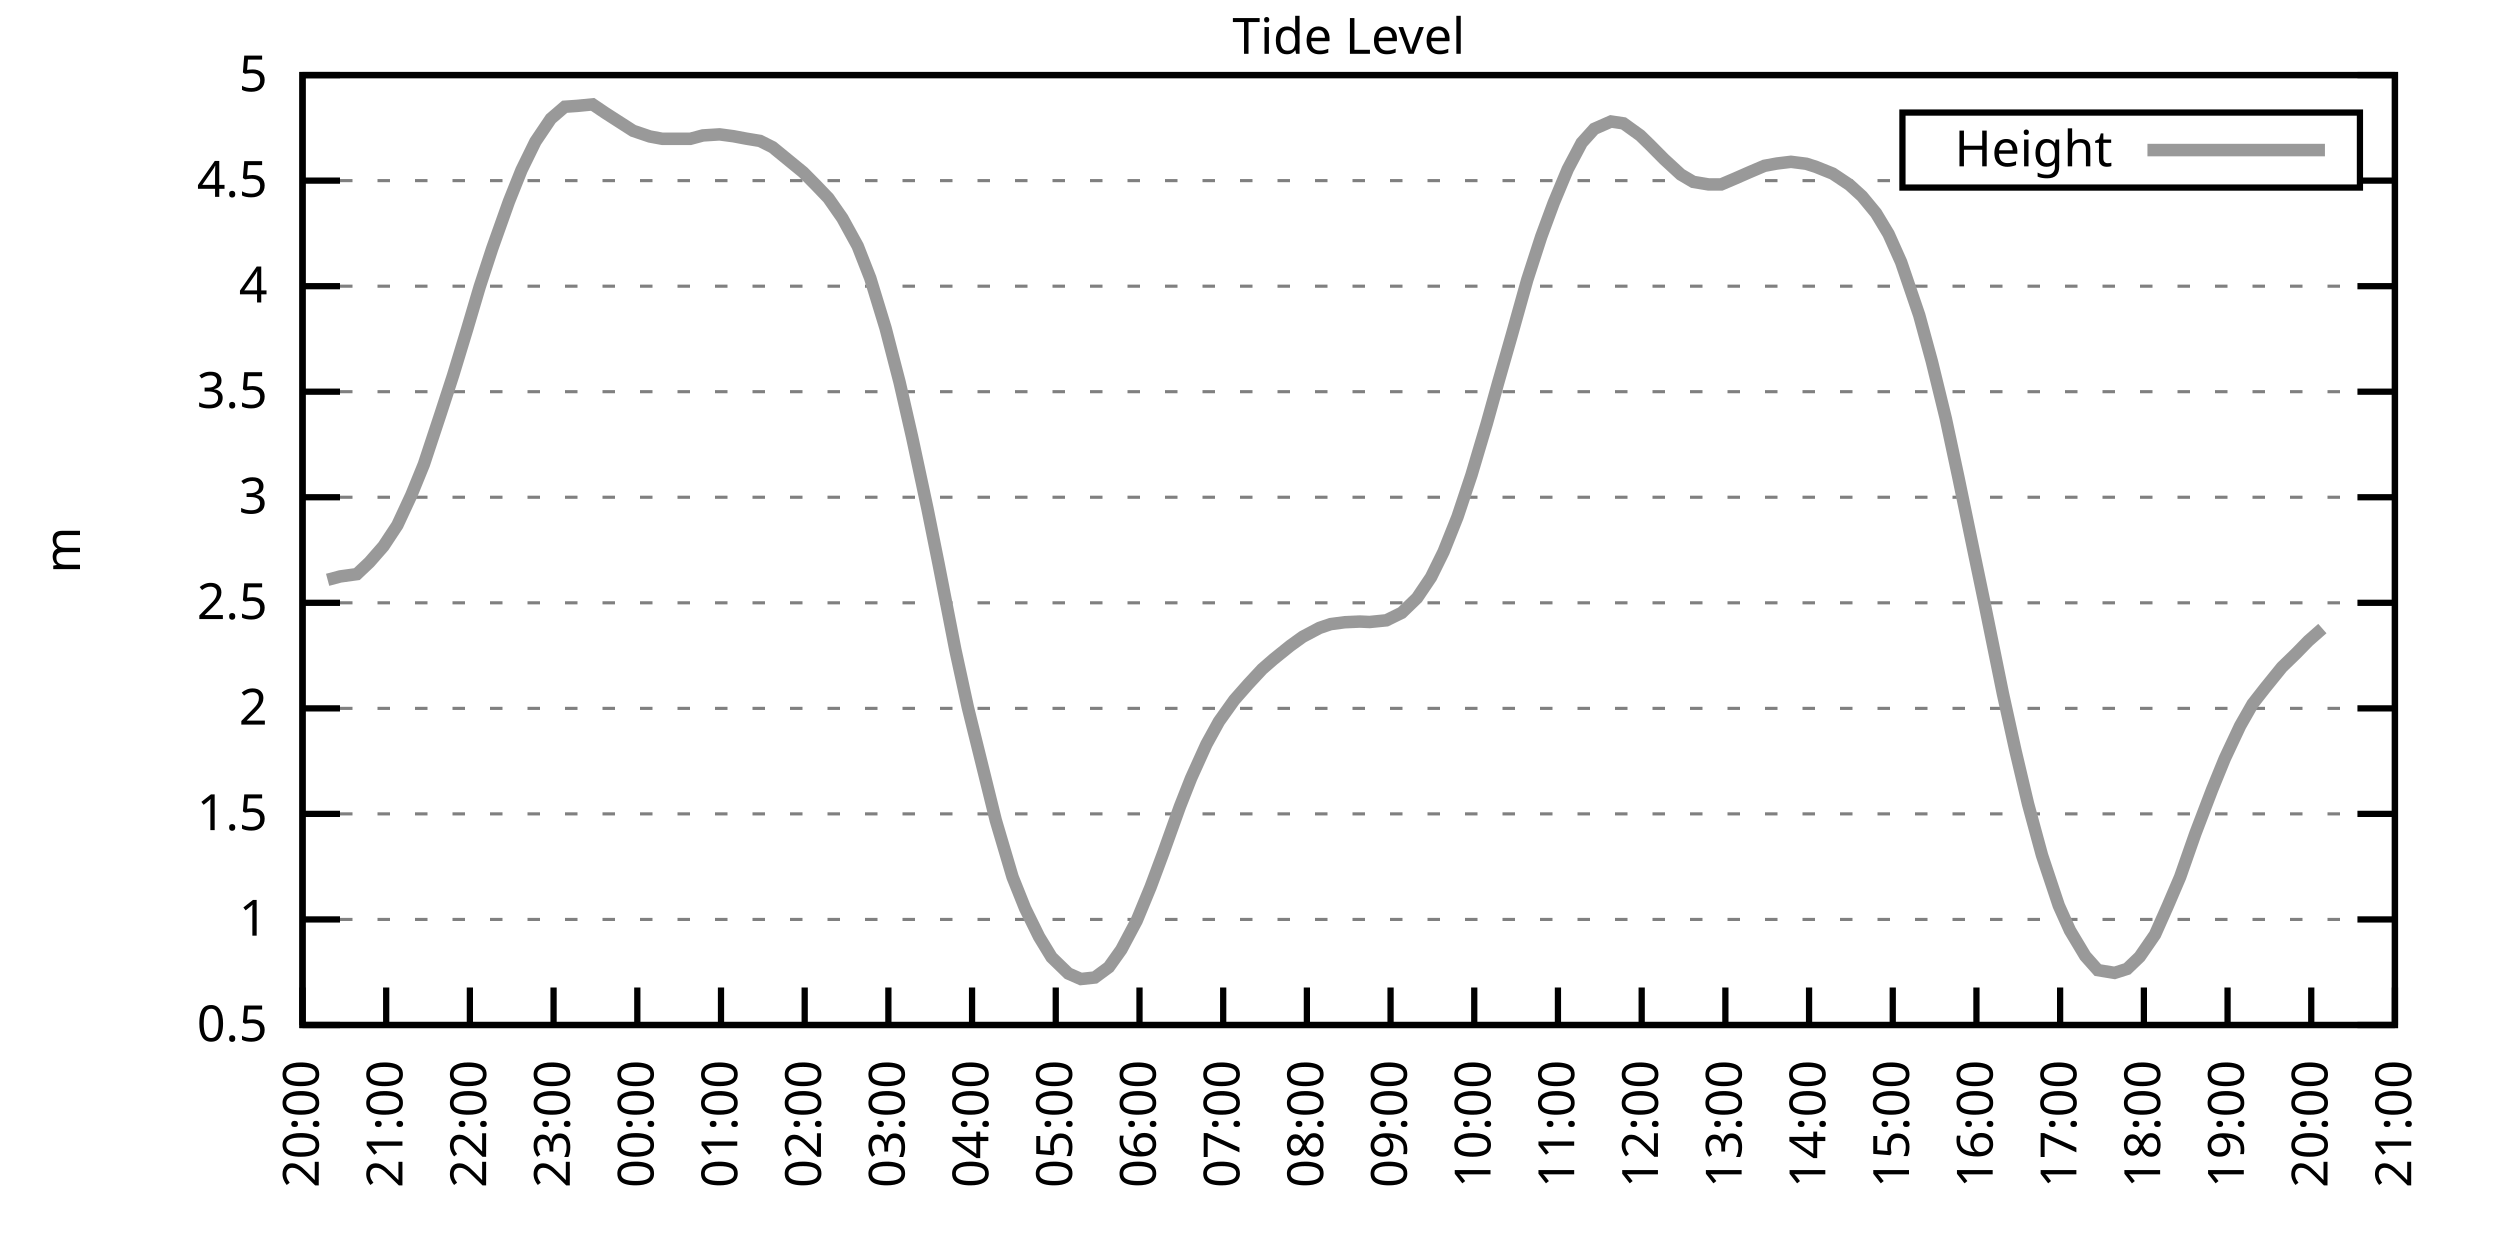
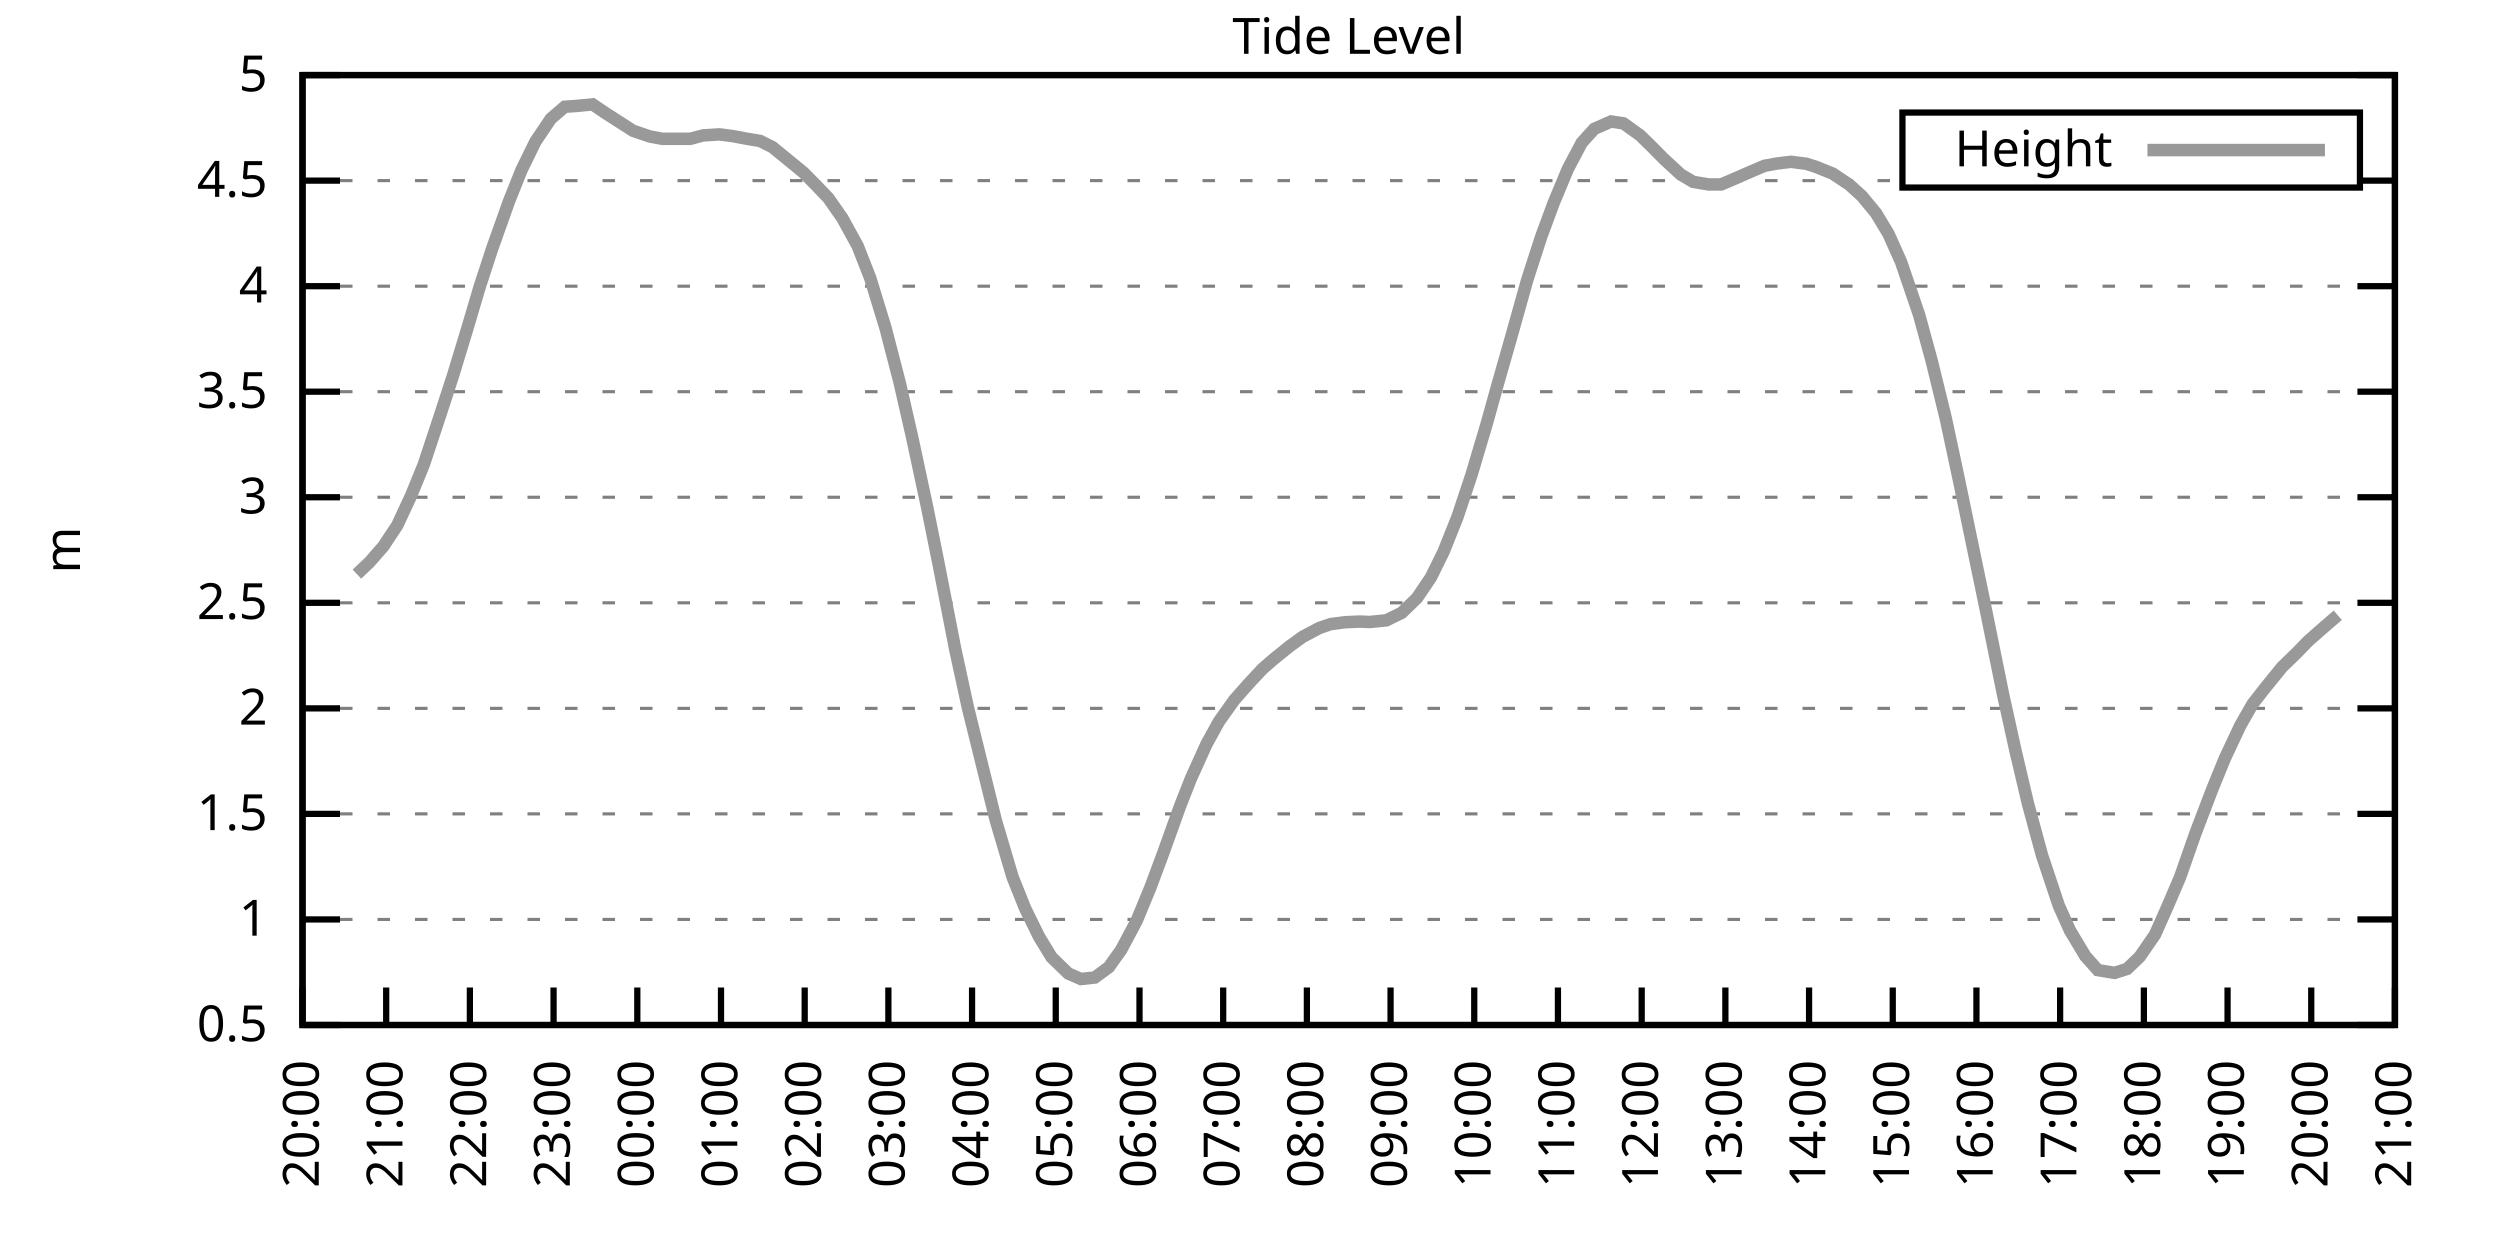
<svg xmlns="http://www.w3.org/2000/svg" xmlns:xlink="http://www.w3.org/1999/xlink" width="400" height="200" viewBox="0 0 400 200">
  <g id="gnuplot_canvas">
    <rect x="0" y="0" width="400" height="200" fill="none" />
    <defs>
      <circle id="gpDot" r="0.5" stroke-width="0.5" stroke="currentColor" />
      <path id="gpPt0" stroke-width="0.333" stroke="currentColor" d="M-1,0 h2 M0,-1 v2" />
      <path id="gpPt1" stroke-width="0.333" stroke="currentColor" d="M-1,-1 L1,1 M1,-1 L-1,1" />
      <path id="gpPt2" stroke-width="0.333" stroke="currentColor" d="M-1,0 L1,0 M0,-1 L0,1 M-1,-1 L1,1 M-1,1 L1,-1" />
      <rect id="gpPt3" stroke-width="0.333" stroke="currentColor" x="-1" y="-1" width="2" height="2" />
      <rect id="gpPt4" stroke-width="0.333" stroke="currentColor" fill="currentColor" x="-1" y="-1" width="2" height="2" />
      <circle id="gpPt5" stroke-width="0.333" stroke="currentColor" cx="0" cy="0" r="1" />
      <use xlink:href="#gpPt5" id="gpPt6" fill="currentColor" stroke="none" />
      <path id="gpPt7" stroke-width="0.333" stroke="currentColor" d="M0,-1.33 L-1.33,0.67 L1.33,0.67 z" />
      <use xlink:href="#gpPt7" id="gpPt8" fill="currentColor" stroke="none" />
      <use xlink:href="#gpPt7" id="gpPt9" stroke="currentColor" transform="rotate(180)" />
      <use xlink:href="#gpPt9" id="gpPt10" fill="currentColor" stroke="none" />
      <use xlink:href="#gpPt3" id="gpPt11" stroke="currentColor" transform="rotate(45)" />
      <use xlink:href="#gpPt11" id="gpPt12" fill="currentColor" stroke="none" />
      <path id="gpPt13" stroke-width="0.333" stroke="currentColor" d="M0,1.330 L1.265,0.411 L0.782,-1.067 L-0.782,-1.076 L-1.265,0.411 z" />
      <use xlink:href="#gpPt13" id="gpPt14" fill="currentColor" stroke="none" />
      <filter id="textbox" filterUnits="objectBoundingBox" x="0" y="0" height="1" width="1">
        <feFlood flood-color="white" flood-opacity="1" result="bgnd" />
        <feComposite in="SourceGraphic" in2="bgnd" operator="atop" />
      </filter>
      <filter id="greybox" filterUnits="objectBoundingBox" x="0" y="0" height="1" width="1">
        <feFlood flood-color="lightgrey" flood-opacity="1" result="grey" />
        <feComposite in="SourceGraphic" in2="grey" operator="atop" />
      </filter>
    </defs>
    <g fill="none" color="white" stroke="currentColor" stroke-width="1.00" stroke-linecap="butt" stroke-linejoin="miter">
</g>
    <g fill="none" color="black" stroke="currentColor" stroke-width="1.00" stroke-linecap="butt" stroke-linejoin="miter">
      <g stroke="none" shape-rendering="crispEdges">
        <polygon fill="rgb(255, 255, 255)" points="48.40,164.00 383.18,164.00 383.18,12.02 48.40,12.02 " />
      </g>
    </g>
    <g fill="none" color="black" stroke="currentColor" stroke-width="1.00" stroke-linecap="butt" stroke-linejoin="miter">
</g>
    <g fill="none" color="black" stroke="black" stroke-width="0.50" stroke-linecap="butt" stroke-linejoin="miter">
</g>
    <g fill="none" color="gray" stroke="currentColor" stroke-width="0.50" stroke-linecap="butt" stroke-linejoin="miter">
      <path stroke="gray" stroke-dasharray="2,4" class="gridline" d="M48.40,164.00 L383.19,164.00  " />
    </g>
    <g fill="none" color="gray" stroke="gray" stroke-width="1.00" stroke-linecap="butt" stroke-linejoin="miter">
</g>
    <g fill="none" color="black" stroke="currentColor" stroke-width="1.00" stroke-linecap="butt" stroke-linejoin="miter">
      <path stroke="black" d="M48.40,164.00 L54.40,164.00 M383.19,164.00 L377.19,164.00  " />
      <g transform="translate(42.80,166.60)" stroke="none" fill="black" font-family="Sans" font-size="8.00" text-anchor="end">
        <text>
          <tspan font-family="Sans"> 0.5</tspan>
        </text>
      </g>
    </g>
    <g fill="none" color="black" stroke="currentColor" stroke-width="1.00" stroke-linecap="butt" stroke-linejoin="miter">
</g>
    <g fill="none" color="black" stroke="black" stroke-width="0.50" stroke-linecap="butt" stroke-linejoin="miter">
</g>
    <g fill="none" color="gray" stroke="currentColor" stroke-width="0.50" stroke-linecap="butt" stroke-linejoin="miter">
      <path stroke="gray" stroke-dasharray="2,4" class="gridline" d="M48.40,147.11 L383.19,147.11  " />
    </g>
    <g fill="none" color="gray" stroke="gray" stroke-width="1.00" stroke-linecap="butt" stroke-linejoin="miter">
</g>
    <g fill="none" color="black" stroke="currentColor" stroke-width="1.00" stroke-linecap="butt" stroke-linejoin="miter">
      <path stroke="black" d="M48.40,147.11 L54.40,147.11 M383.19,147.11 L377.19,147.11  " />
      <g transform="translate(42.80,149.71)" stroke="none" fill="black" font-family="Sans" font-size="8.00" text-anchor="end">
        <text>
          <tspan font-family="Sans"> 1</tspan>
        </text>
      </g>
    </g>
    <g fill="none" color="black" stroke="currentColor" stroke-width="1.00" stroke-linecap="butt" stroke-linejoin="miter">
</g>
    <g fill="none" color="black" stroke="black" stroke-width="0.50" stroke-linecap="butt" stroke-linejoin="miter">
</g>
    <g fill="none" color="gray" stroke="currentColor" stroke-width="0.50" stroke-linecap="butt" stroke-linejoin="miter">
      <path stroke="gray" stroke-dasharray="2,4" class="gridline" d="M48.40,130.22 L383.19,130.22  " />
    </g>
    <g fill="none" color="gray" stroke="gray" stroke-width="1.00" stroke-linecap="butt" stroke-linejoin="miter">
</g>
    <g fill="none" color="black" stroke="currentColor" stroke-width="1.00" stroke-linecap="butt" stroke-linejoin="miter">
      <path stroke="black" d="M48.40,130.22 L54.40,130.22 M383.19,130.22 L377.19,130.22  " />
      <g transform="translate(42.80,132.82)" stroke="none" fill="black" font-family="Sans" font-size="8.00" text-anchor="end">
        <text>
          <tspan font-family="Sans"> 1.5</tspan>
        </text>
      </g>
    </g>
    <g fill="none" color="black" stroke="currentColor" stroke-width="1.00" stroke-linecap="butt" stroke-linejoin="miter">
</g>
    <g fill="none" color="black" stroke="black" stroke-width="0.50" stroke-linecap="butt" stroke-linejoin="miter">
</g>
    <g fill="none" color="gray" stroke="currentColor" stroke-width="0.50" stroke-linecap="butt" stroke-linejoin="miter">
      <path stroke="gray" stroke-dasharray="2,4" class="gridline" d="M48.40,113.34 L383.19,113.34  " />
    </g>
    <g fill="none" color="gray" stroke="gray" stroke-width="1.00" stroke-linecap="butt" stroke-linejoin="miter">
</g>
    <g fill="none" color="black" stroke="currentColor" stroke-width="1.00" stroke-linecap="butt" stroke-linejoin="miter">
      <path stroke="black" d="M48.40,113.34 L54.40,113.34 M383.19,113.34 L377.19,113.34  " />
      <g transform="translate(42.80,115.94)" stroke="none" fill="black" font-family="Sans" font-size="8.00" text-anchor="end">
        <text>
          <tspan font-family="Sans"> 2</tspan>
        </text>
      </g>
    </g>
    <g fill="none" color="black" stroke="currentColor" stroke-width="1.00" stroke-linecap="butt" stroke-linejoin="miter">
</g>
    <g fill="none" color="black" stroke="black" stroke-width="0.50" stroke-linecap="butt" stroke-linejoin="miter">
</g>
    <g fill="none" color="gray" stroke="currentColor" stroke-width="0.50" stroke-linecap="butt" stroke-linejoin="miter">
      <path stroke="gray" stroke-dasharray="2,4" class="gridline" d="M48.40,96.45 L383.19,96.45  " />
    </g>
    <g fill="none" color="gray" stroke="gray" stroke-width="1.00" stroke-linecap="butt" stroke-linejoin="miter">
</g>
    <g fill="none" color="black" stroke="currentColor" stroke-width="1.00" stroke-linecap="butt" stroke-linejoin="miter">
      <path stroke="black" d="M48.40,96.45 L54.40,96.45 M383.19,96.45 L377.19,96.45  " />
      <g transform="translate(42.80,99.05)" stroke="none" fill="black" font-family="Sans" font-size="8.00" text-anchor="end">
        <text>
          <tspan font-family="Sans"> 2.5</tspan>
        </text>
      </g>
    </g>
    <g fill="none" color="black" stroke="currentColor" stroke-width="1.00" stroke-linecap="butt" stroke-linejoin="miter">
</g>
    <g fill="none" color="black" stroke="black" stroke-width="0.50" stroke-linecap="butt" stroke-linejoin="miter">
</g>
    <g fill="none" color="gray" stroke="currentColor" stroke-width="0.50" stroke-linecap="butt" stroke-linejoin="miter">
      <path stroke="gray" stroke-dasharray="2,4" class="gridline" d="M48.40,79.56 L383.19,79.56  " />
    </g>
    <g fill="none" color="gray" stroke="gray" stroke-width="1.00" stroke-linecap="butt" stroke-linejoin="miter">
</g>
    <g fill="none" color="black" stroke="currentColor" stroke-width="1.00" stroke-linecap="butt" stroke-linejoin="miter">
      <path stroke="black" d="M48.40,79.56 L54.40,79.56 M383.19,79.56 L377.19,79.56  " />
      <g transform="translate(42.80,82.16)" stroke="none" fill="black" font-family="Sans" font-size="8.00" text-anchor="end">
        <text>
          <tspan font-family="Sans"> 3</tspan>
        </text>
      </g>
    </g>
    <g fill="none" color="black" stroke="currentColor" stroke-width="1.00" stroke-linecap="butt" stroke-linejoin="miter">
</g>
    <g fill="none" color="black" stroke="black" stroke-width="0.50" stroke-linecap="butt" stroke-linejoin="miter">
</g>
    <g fill="none" color="gray" stroke="currentColor" stroke-width="0.50" stroke-linecap="butt" stroke-linejoin="miter">
      <path stroke="gray" stroke-dasharray="2,4" class="gridline" d="M48.40,62.67 L383.19,62.67  " />
    </g>
    <g fill="none" color="gray" stroke="gray" stroke-width="1.00" stroke-linecap="butt" stroke-linejoin="miter">
</g>
    <g fill="none" color="black" stroke="currentColor" stroke-width="1.00" stroke-linecap="butt" stroke-linejoin="miter">
      <path stroke="black" d="M48.40,62.67 L54.40,62.67 M383.19,62.67 L377.19,62.67  " />
      <g transform="translate(42.80,65.27)" stroke="none" fill="black" font-family="Sans" font-size="8.00" text-anchor="end">
        <text>
          <tspan font-family="Sans"> 3.5</tspan>
        </text>
      </g>
    </g>
    <g fill="none" color="black" stroke="currentColor" stroke-width="1.00" stroke-linecap="butt" stroke-linejoin="miter">
</g>
    <g fill="none" color="black" stroke="black" stroke-width="0.50" stroke-linecap="butt" stroke-linejoin="miter">
</g>
    <g fill="none" color="gray" stroke="currentColor" stroke-width="0.50" stroke-linecap="butt" stroke-linejoin="miter">
      <path stroke="gray" stroke-dasharray="2,4" class="gridline" d="M48.40,45.79 L383.19,45.79  " />
    </g>
    <g fill="none" color="gray" stroke="gray" stroke-width="1.00" stroke-linecap="butt" stroke-linejoin="miter">
</g>
    <g fill="none" color="black" stroke="currentColor" stroke-width="1.00" stroke-linecap="butt" stroke-linejoin="miter">
      <path stroke="black" d="M48.40,45.79 L54.40,45.79 M383.19,45.79 L377.19,45.79  " />
      <g transform="translate(42.80,48.39)" stroke="none" fill="black" font-family="Sans" font-size="8.00" text-anchor="end">
        <text>
          <tspan font-family="Sans"> 4</tspan>
        </text>
      </g>
    </g>
    <g fill="none" color="black" stroke="currentColor" stroke-width="1.00" stroke-linecap="butt" stroke-linejoin="miter">
</g>
    <g fill="none" color="black" stroke="black" stroke-width="0.50" stroke-linecap="butt" stroke-linejoin="miter">
</g>
    <g fill="none" color="gray" stroke="currentColor" stroke-width="0.50" stroke-linecap="butt" stroke-linejoin="miter">
      <path stroke="gray" stroke-dasharray="2,4" class="gridline" d="M48.40,28.90 L304.39,28.90 M377.59,28.90 L383.19,28.90  " />
    </g>
    <g fill="none" color="gray" stroke="gray" stroke-width="1.00" stroke-linecap="butt" stroke-linejoin="miter">
</g>
    <g fill="none" color="black" stroke="currentColor" stroke-width="1.00" stroke-linecap="butt" stroke-linejoin="miter">
      <path stroke="black" d="M48.40,28.90 L54.40,28.90 M383.19,28.90 L377.19,28.90  " />
      <g transform="translate(42.80,31.50)" stroke="none" fill="black" font-family="Sans" font-size="8.00" text-anchor="end">
        <text>
          <tspan font-family="Sans"> 4.5</tspan>
        </text>
      </g>
    </g>
    <g fill="none" color="black" stroke="currentColor" stroke-width="1.00" stroke-linecap="butt" stroke-linejoin="miter">
</g>
    <g fill="none" color="black" stroke="black" stroke-width="0.50" stroke-linecap="butt" stroke-linejoin="miter">
</g>
    <g fill="none" color="gray" stroke="currentColor" stroke-width="0.50" stroke-linecap="butt" stroke-linejoin="miter">
      <path stroke="gray" stroke-dasharray="2,4" class="gridline" d="M48.40,12.01 L383.19,12.01  " />
    </g>
    <g fill="none" color="gray" stroke="gray" stroke-width="1.00" stroke-linecap="butt" stroke-linejoin="miter">
</g>
    <g fill="none" color="black" stroke="currentColor" stroke-width="1.00" stroke-linecap="butt" stroke-linejoin="miter">
      <path stroke="black" d="M48.40,12.01 L54.40,12.01 M383.19,12.01 L377.19,12.01  " />
      <g transform="translate(42.80,14.61)" stroke="none" fill="black" font-family="Sans" font-size="8.00" text-anchor="end">
        <text>
          <tspan font-family="Sans"> 5</tspan>
        </text>
      </g>
    </g>
    <g fill="none" color="black" stroke="currentColor" stroke-width="1.00" stroke-linecap="butt" stroke-linejoin="miter">
      <path stroke="black" d="M48.40,164.00 L48.40,158.00  " />
      <g transform="translate(51.00,169.60) rotate(270.00)" stroke="none" fill="black" font-family="Sans" font-size="8.00" text-anchor="end">
        <text>
          <tspan font-family="Sans">20:00</tspan>
        </text>
      </g>
    </g>
    <g fill="none" color="black" stroke="currentColor" stroke-width="1.00" stroke-linecap="butt" stroke-linejoin="miter">
      <path stroke="black" d="M61.79,164.00 L61.79,158.00  " />
      <g transform="translate(64.39,169.60) rotate(270.00)" stroke="none" fill="black" font-family="Sans" font-size="8.00" text-anchor="end">
        <text>
          <tspan font-family="Sans">21:00</tspan>
        </text>
      </g>
    </g>
    <g fill="none" color="black" stroke="currentColor" stroke-width="1.00" stroke-linecap="butt" stroke-linejoin="miter">
      <path stroke="black" d="M75.18,164.00 L75.18,158.00  " />
      <g transform="translate(77.78,169.60) rotate(270.00)" stroke="none" fill="black" font-family="Sans" font-size="8.00" text-anchor="end">
        <text>
          <tspan font-family="Sans">22:00</tspan>
        </text>
      </g>
    </g>
    <g fill="none" color="black" stroke="currentColor" stroke-width="1.00" stroke-linecap="butt" stroke-linejoin="miter">
      <path stroke="black" d="M88.57,164.00 L88.57,158.00  " />
      <g transform="translate(91.17,169.60) rotate(270.00)" stroke="none" fill="black" font-family="Sans" font-size="8.00" text-anchor="end">
        <text>
          <tspan font-family="Sans">23:00</tspan>
        </text>
      </g>
    </g>
    <g fill="none" color="black" stroke="currentColor" stroke-width="1.00" stroke-linecap="butt" stroke-linejoin="miter">
      <path stroke="black" d="M101.97,164.00 L101.97,158.00  " />
      <g transform="translate(104.57,169.60) rotate(270.00)" stroke="none" fill="black" font-family="Sans" font-size="8.00" text-anchor="end">
        <text>
          <tspan font-family="Sans">00:00</tspan>
        </text>
      </g>
    </g>
    <g fill="none" color="black" stroke="currentColor" stroke-width="1.00" stroke-linecap="butt" stroke-linejoin="miter">
      <path stroke="black" d="M115.36,164.00 L115.36,158.00  " />
      <g transform="translate(117.96,169.60) rotate(270.00)" stroke="none" fill="black" font-family="Sans" font-size="8.00" text-anchor="end">
        <text>
          <tspan font-family="Sans">01:00</tspan>
        </text>
      </g>
    </g>
    <g fill="none" color="black" stroke="currentColor" stroke-width="1.00" stroke-linecap="butt" stroke-linejoin="miter">
      <path stroke="black" d="M128.75,164.00 L128.75,158.00  " />
      <g transform="translate(131.35,169.60) rotate(270.00)" stroke="none" fill="black" font-family="Sans" font-size="8.00" text-anchor="end">
        <text>
          <tspan font-family="Sans">02:00</tspan>
        </text>
      </g>
    </g>
    <g fill="none" color="black" stroke="currentColor" stroke-width="1.00" stroke-linecap="butt" stroke-linejoin="miter">
      <path stroke="black" d="M142.14,164.00 L142.14,158.00  " />
      <g transform="translate(144.74,169.60) rotate(270.00)" stroke="none" fill="black" font-family="Sans" font-size="8.00" text-anchor="end">
        <text>
          <tspan font-family="Sans">03:00</tspan>
        </text>
      </g>
    </g>
    <g fill="none" color="black" stroke="currentColor" stroke-width="1.00" stroke-linecap="butt" stroke-linejoin="miter">
      <path stroke="black" d="M155.53,164.00 L155.53,158.00  " />
      <g transform="translate(158.13,169.60) rotate(270.00)" stroke="none" fill="black" font-family="Sans" font-size="8.00" text-anchor="end">
        <text>
          <tspan font-family="Sans">04:00</tspan>
        </text>
      </g>
    </g>
    <g fill="none" color="black" stroke="currentColor" stroke-width="1.00" stroke-linecap="butt" stroke-linejoin="miter">
      <path stroke="black" d="M168.92,164.00 L168.92,158.00  " />
      <g transform="translate(171.52,169.60) rotate(270.00)" stroke="none" fill="black" font-family="Sans" font-size="8.00" text-anchor="end">
        <text>
          <tspan font-family="Sans">05:00</tspan>
        </text>
      </g>
    </g>
    <g fill="none" color="black" stroke="currentColor" stroke-width="1.00" stroke-linecap="butt" stroke-linejoin="miter">
      <path stroke="black" d="M182.32,164.00 L182.32,158.00  " />
      <g transform="translate(184.92,169.60) rotate(270.00)" stroke="none" fill="black" font-family="Sans" font-size="8.00" text-anchor="end">
        <text>
          <tspan font-family="Sans">06:00</tspan>
        </text>
      </g>
    </g>
    <g fill="none" color="black" stroke="currentColor" stroke-width="1.00" stroke-linecap="butt" stroke-linejoin="miter">
      <path stroke="black" d="M195.71,164.00 L195.71,158.00  " />
      <g transform="translate(198.31,169.60) rotate(270.00)" stroke="none" fill="black" font-family="Sans" font-size="8.00" text-anchor="end">
        <text>
          <tspan font-family="Sans">07:00</tspan>
        </text>
      </g>
    </g>
    <g fill="none" color="black" stroke="currentColor" stroke-width="1.00" stroke-linecap="butt" stroke-linejoin="miter">
      <path stroke="black" d="M209.10,164.00 L209.10,158.00  " />
      <g transform="translate(211.70,169.60) rotate(270.00)" stroke="none" fill="black" font-family="Sans" font-size="8.00" text-anchor="end">
        <text>
          <tspan font-family="Sans">08:00</tspan>
        </text>
      </g>
    </g>
    <g fill="none" color="black" stroke="currentColor" stroke-width="1.00" stroke-linecap="butt" stroke-linejoin="miter">
      <path stroke="black" d="M222.49,164.00 L222.49,158.00  " />
      <g transform="translate(225.09,169.60) rotate(270.00)" stroke="none" fill="black" font-family="Sans" font-size="8.00" text-anchor="end">
        <text>
          <tspan font-family="Sans">09:00</tspan>
        </text>
      </g>
    </g>
    <g fill="none" color="black" stroke="currentColor" stroke-width="1.00" stroke-linecap="butt" stroke-linejoin="miter">
      <path stroke="black" d="M235.88,164.00 L235.88,158.00  " />
      <g transform="translate(238.48,169.60) rotate(270.00)" stroke="none" fill="black" font-family="Sans" font-size="8.00" text-anchor="end">
        <text>
          <tspan font-family="Sans">10:00</tspan>
        </text>
      </g>
    </g>
    <g fill="none" color="black" stroke="currentColor" stroke-width="1.00" stroke-linecap="butt" stroke-linejoin="miter">
      <path stroke="black" d="M249.27,164.00 L249.27,158.00  " />
      <g transform="translate(251.87,169.60) rotate(270.00)" stroke="none" fill="black" font-family="Sans" font-size="8.00" text-anchor="end">
        <text>
          <tspan font-family="Sans">11:00</tspan>
        </text>
      </g>
    </g>
    <g fill="none" color="black" stroke="currentColor" stroke-width="1.00" stroke-linecap="butt" stroke-linejoin="miter">
      <path stroke="black" d="M262.67,164.00 L262.67,158.00  " />
      <g transform="translate(265.27,169.60) rotate(270.00)" stroke="none" fill="black" font-family="Sans" font-size="8.00" text-anchor="end">
        <text>
          <tspan font-family="Sans">12:00</tspan>
        </text>
      </g>
    </g>
    <g fill="none" color="black" stroke="currentColor" stroke-width="1.00" stroke-linecap="butt" stroke-linejoin="miter">
      <path stroke="black" d="M276.06,164.00 L276.06,158.00  " />
      <g transform="translate(278.66,169.60) rotate(270.00)" stroke="none" fill="black" font-family="Sans" font-size="8.00" text-anchor="end">
        <text>
          <tspan font-family="Sans">13:00</tspan>
        </text>
      </g>
    </g>
    <g fill="none" color="black" stroke="currentColor" stroke-width="1.00" stroke-linecap="butt" stroke-linejoin="miter">
      <path stroke="black" d="M289.45,164.00 L289.45,158.00  " />
      <g transform="translate(292.05,169.60) rotate(270.00)" stroke="none" fill="black" font-family="Sans" font-size="8.00" text-anchor="end">
        <text>
          <tspan font-family="Sans">14:00</tspan>
        </text>
      </g>
    </g>
    <g fill="none" color="black" stroke="currentColor" stroke-width="1.00" stroke-linecap="butt" stroke-linejoin="miter">
      <path stroke="black" d="M302.84,164.00 L302.84,158.00  " />
      <g transform="translate(305.44,169.60) rotate(270.00)" stroke="none" fill="black" font-family="Sans" font-size="8.00" text-anchor="end">
        <text>
          <tspan font-family="Sans">15:00</tspan>
        </text>
      </g>
    </g>
    <g fill="none" color="black" stroke="currentColor" stroke-width="1.00" stroke-linecap="butt" stroke-linejoin="miter">
      <path stroke="black" d="M316.23,164.00 L316.23,158.00  " />
      <g transform="translate(318.83,169.60) rotate(270.00)" stroke="none" fill="black" font-family="Sans" font-size="8.00" text-anchor="end">
        <text>
          <tspan font-family="Sans">16:00</tspan>
        </text>
      </g>
    </g>
    <g fill="none" color="black" stroke="currentColor" stroke-width="1.00" stroke-linecap="butt" stroke-linejoin="miter">
      <path stroke="black" d="M329.62,164.00 L329.62,158.00  " />
      <g transform="translate(332.22,169.60) rotate(270.00)" stroke="none" fill="black" font-family="Sans" font-size="8.00" text-anchor="end">
        <text>
          <tspan font-family="Sans">17:00</tspan>
        </text>
      </g>
    </g>
    <g fill="none" color="black" stroke="currentColor" stroke-width="1.00" stroke-linecap="butt" stroke-linejoin="miter">
      <path stroke="black" d="M343.02,164.00 L343.02,158.00  " />
      <g transform="translate(345.62,169.60) rotate(270.00)" stroke="none" fill="black" font-family="Sans" font-size="8.00" text-anchor="end">
        <text>
          <tspan font-family="Sans">18:00</tspan>
        </text>
      </g>
    </g>
    <g fill="none" color="black" stroke="currentColor" stroke-width="1.00" stroke-linecap="butt" stroke-linejoin="miter">
      <path stroke="black" d="M356.41,164.00 L356.41,158.00  " />
      <g transform="translate(359.01,169.60) rotate(270.00)" stroke="none" fill="black" font-family="Sans" font-size="8.00" text-anchor="end">
        <text>
          <tspan font-family="Sans">19:00</tspan>
        </text>
      </g>
    </g>
    <g fill="none" color="black" stroke="currentColor" stroke-width="1.00" stroke-linecap="butt" stroke-linejoin="miter">
      <path stroke="black" d="M369.80,164.00 L369.80,158.00  " />
      <g transform="translate(372.40,169.60) rotate(270.00)" stroke="none" fill="black" font-family="Sans" font-size="8.00" text-anchor="end">
        <text>
          <tspan font-family="Sans">20:00</tspan>
        </text>
      </g>
    </g>
    <g fill="none" color="black" stroke="currentColor" stroke-width="1.00" stroke-linecap="butt" stroke-linejoin="miter">
      <path stroke="black" d="M383.19,164.00 L383.19,158.00  " />
      <g transform="translate(385.79,169.60) rotate(270.00)" stroke="none" fill="black" font-family="Sans" font-size="8.00" text-anchor="end">
        <text>
          <tspan font-family="Sans">21:00</tspan>
        </text>
      </g>
    </g>
    <g fill="none" color="black" stroke="currentColor" stroke-width="1.00" stroke-linecap="butt" stroke-linejoin="miter">
</g>
    <g fill="none" color="black" stroke="currentColor" stroke-width="1.00" stroke-linecap="butt" stroke-linejoin="miter">
      <path stroke="black" d="M48.40,12.01 L48.40,164.00 L383.19,164.00 L383.19,12.01 L48.40,12.01 Z  " />
    </g>
    <g fill="none" color="black" stroke="currentColor" stroke-width="1.00" stroke-linecap="butt" stroke-linejoin="miter">
</g>
    <g fill="none" color="black" stroke="currentColor" stroke-width="1.00" stroke-linecap="butt" stroke-linejoin="miter">
      <path stroke="black" d="M304.39,30.01 L304.39,18.01 L377.59,18.01 L377.59,30.01 L304.39,30.01 Z  " />
    </g>
    <g id="Tide_level_plot_1">
      <g fill="none" color="white" stroke="black" stroke-width="2.00" stroke-linecap="butt" stroke-linejoin="miter">
</g>
      <g fill="none" color="black" stroke="currentColor" stroke-width="2.00" stroke-linecap="butt" stroke-linejoin="miter">
        <g transform="translate(337.99,26.61)" stroke="none" fill="black" font-family="Sans" font-size="8.00" text-anchor="end">
          <text>
            <tspan font-family="Sans">Height</tspan>
          </text>
        </g>
      </g>
      <g fill="none" color="black" stroke="currentColor" stroke-width="2.00" stroke-linecap="butt" stroke-linejoin="miter">
-         <path stroke="rgb(153, 153, 153)" d="M343.59,24.01 L371.99,24.01 M52.42,92.77 L54.43,92.23 L57.10,91.86 L59.11,89.96 L61.35,87.40 L63.58,84.02   L65.81,79.22 L67.82,74.29 L70.50,66.19 L72.50,60.04 L74.74,52.68 L76.75,45.89 L78.75,39.77 L81.43,32.24   L83.44,27.21 L85.67,22.65 L88.13,19.00 L90.36,17.08 L92.37,16.94 L94.82,16.70 L96.83,18.06 L99.29,19.64   L101.30,20.93 L103.98,21.84 L105.98,22.21 L107.99,22.21 L110.45,22.21 L112.46,21.67 L115.13,21.50 L117.37,21.80   L119.38,22.18 L121.61,22.55 L123.62,23.56 L128.53,27.58 L130.54,29.61 L132.54,31.70 L134.78,34.91 L137.23,39.37   L139.24,44.50 L141.69,52.51 L143.93,61.15 L145.94,69.94 L148.39,81.38 L150.18,90.27 L152.85,103.95 L154.86,113.20   L159.33,131.27 L162.01,140.32 L164.01,145.32 L166.25,149.88 L168.25,153.16 L170.93,155.76 L172.94,156.64 L175.17,156.40   L177.41,154.75 L179.41,151.94 L181.87,147.31 L184.10,141.91 L186.11,136.51 L188.79,129.04 L190.57,124.52 L193.03,119.08   L195.04,115.43 L197.49,111.99 L199.73,109.45 L201.96,107.05 L203.74,105.50 L206.42,103.34 L208.43,101.89 L211.11,100.47   L212.89,99.86 L215.13,99.56 L217.58,99.45 L219.14,99.52 L221.82,99.25 L224.28,98.04 L226.73,95.67 L228.96,92.36   L230.97,88.28 L233.20,82.70 L235.44,75.98 L237.89,67.74 L239.68,61.32 L241.91,53.52 L244.36,44.77 L246.60,37.85   L248.60,32.44 L250.84,27.07 L253.07,22.85 L255.08,20.62 L257.76,19.44 L259.76,19.74 L262.44,21.67 L264.00,23.19   L266.24,25.45 L268.92,27.92 L270.92,29.10 L273.38,29.51 L275.39,29.51 L277.62,28.56 L279.85,27.58 L282.31,26.53   L284.32,26.16 L286.55,25.89 L289.00,26.20 L290.56,26.70 L293.24,27.78 L295.92,29.57 L297.93,31.40 L300.16,34.10   L302.17,37.44 L304.18,41.94 L307.08,50.45 L309.09,57.81 L311.32,66.93 L313.33,76.32 L316.01,89.25 L317.57,96.75   L320.47,111.01 L322.48,120.13 L324.49,128.64 L326.72,136.84 L329.40,144.88 L331.19,148.87 L333.64,152.96 L335.65,155.22   L338.33,155.66 L340.34,155.02 L342.35,153.09 L344.80,149.54 L346.81,145.02 L348.82,140.32 L351.27,133.33 L353.95,126.31   L355.96,121.38 L358.42,116.14 L360.42,112.63 L362.43,110.06 L365.11,106.75 L367.34,104.59 L369.35,102.53 L371.58,100.57    " />
+         <path stroke="rgb(153, 153, 153)" d="M343.59,24.01 L371.99,24.01 M57.10,91.86 L59.11,89.96 L61.35,87.40 L63.58,84.02 L65.81,79.22 L67.82,74.29   L70.50,66.19 L72.50,60.04 L74.74,52.68 L76.75,45.89 L78.75,39.77 L81.43,32.24 L83.44,27.21 L85.67,22.65   L88.13,19.00 L90.36,17.08 L92.37,16.94 L94.82,16.70 L96.83,18.06 L99.29,19.64 L101.30,20.93 L103.98,21.84   L105.98,22.21 L107.99,22.21 L110.45,22.21 L112.46,21.67 L115.13,21.50 L117.37,21.80 L119.38,22.18 L121.61,22.55   L123.62,23.56 L128.53,27.58 L130.54,29.61 L132.54,31.70 L134.78,34.91 L137.23,39.37 L139.24,44.50 L141.69,52.51   L143.93,61.15 L145.94,69.94 L148.39,81.38 L150.18,90.27 L152.85,103.95 L154.86,113.20 L159.33,131.27 L162.01,140.32   L164.01,145.32 L166.25,149.88 L168.25,153.16 L170.93,155.76 L172.94,156.64 L175.17,156.40 L177.41,154.75 L179.41,151.94   L181.87,147.31 L184.10,141.91 L186.11,136.51 L188.79,129.04 L190.57,124.52 L193.03,119.08 L195.04,115.43 L197.49,111.99   L199.73,109.45 L201.96,107.05 L203.74,105.50 L206.42,103.34 L208.43,101.89 L211.11,100.47 L212.89,99.86 L215.13,99.56   L217.58,99.45 L219.14,99.52 L221.82,99.25 L224.28,98.04 L226.73,95.67 L228.96,92.36 L230.97,88.28 L233.20,82.70   L235.44,75.98 L237.89,67.74 L239.68,61.32 L241.91,53.52 L244.36,44.77 L246.60,37.85 L248.60,32.44 L250.84,27.07   L253.07,22.85 L255.08,20.62 L257.76,19.44 L259.76,19.74 L262.44,21.67 L264.00,23.19 L266.24,25.45 L268.92,27.92   L270.92,29.10 L273.38,29.51 L275.39,29.51 L277.62,28.56 L279.85,27.58 L282.31,26.53 L284.32,26.16 L286.55,25.89   L289.00,26.20 L290.56,26.70 L293.24,27.78 L295.92,29.57 L297.93,31.40 L300.16,34.10 L302.17,37.44 L304.18,41.94   L307.08,50.45 L309.09,57.81 L311.32,66.93 L313.33,76.32 L316.01,89.25 L317.57,96.75 L320.47,111.01 L322.48,120.13   L324.49,128.64 L326.72,136.84 L329.40,144.88 L331.19,148.87 L333.64,152.96 L335.65,155.22 L338.33,155.66 L340.34,155.02   L342.35,153.09 L344.80,149.54 L346.81,145.02 L348.82,140.32 L351.27,133.33 L353.95,126.31 L355.96,121.38 L358.42,116.14   L360.42,112.63 L362.43,110.06 L365.11,106.75 L367.34,104.59 L369.35,102.53 L371.58,100.57 L374.04,98.44  " />
      </g>
    </g>
    <g fill="none" color="black" stroke="currentColor" stroke-width="2.00" stroke-linecap="butt" stroke-linejoin="miter">
</g>
    <g fill="none" color="black" stroke="black" stroke-width="1.00" stroke-linecap="butt" stroke-linejoin="miter">
</g>
    <g fill="none" color="black" stroke="currentColor" stroke-width="1.00" stroke-linecap="butt" stroke-linejoin="miter">
      <path stroke="black" d="M48.40,12.01 L48.40,164.00 L383.19,164.00 L383.19,12.01 L48.40,12.01 Z  " />
      <g transform="translate(12.80,88.01) rotate(270.00)" stroke="none" fill="black" font-family="Sans" font-size="8.00" text-anchor="middle">
        <text>
          <tspan font-family="Sans">m</tspan>
        </text>
      </g>
    </g>
    <g fill="none" color="black" stroke="currentColor" stroke-width="1.00" stroke-linecap="butt" stroke-linejoin="miter">
</g>
    <g fill="none" color="black" stroke="currentColor" stroke-width="1.00" stroke-linecap="butt" stroke-linejoin="miter">
      <g transform="translate(215.79,8.61)" stroke="none" fill="black" font-family="Sans" font-size="8.00" text-anchor="middle">
        <text>
          <tspan font-family="Sans">Tide Level</tspan>
        </text>
      </g>
    </g>
    <g fill="none" color="black" stroke="currentColor" stroke-width="1.00" stroke-linecap="butt" stroke-linejoin="miter">
</g>
  </g>
</svg>
